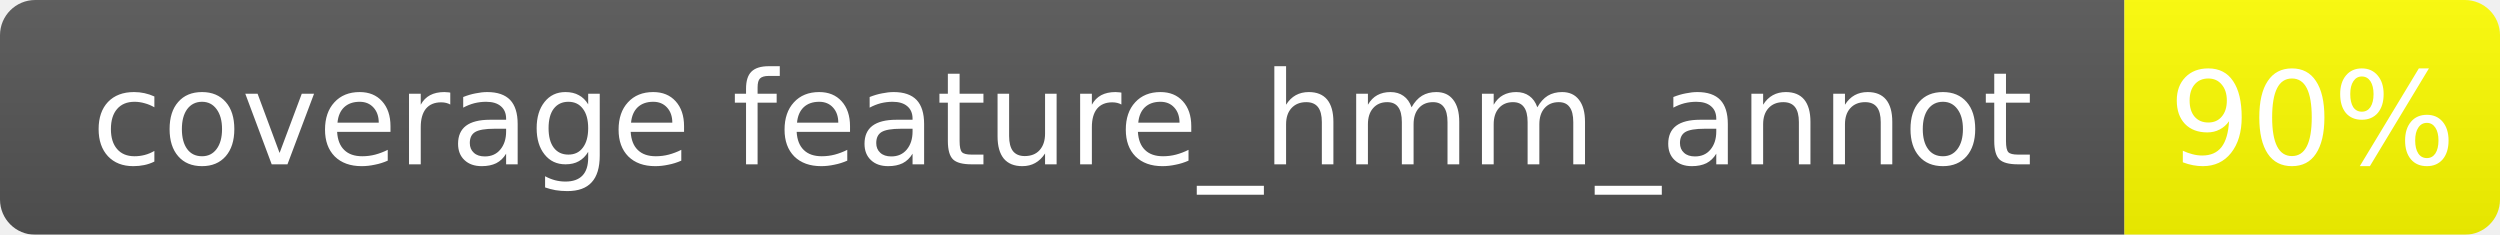
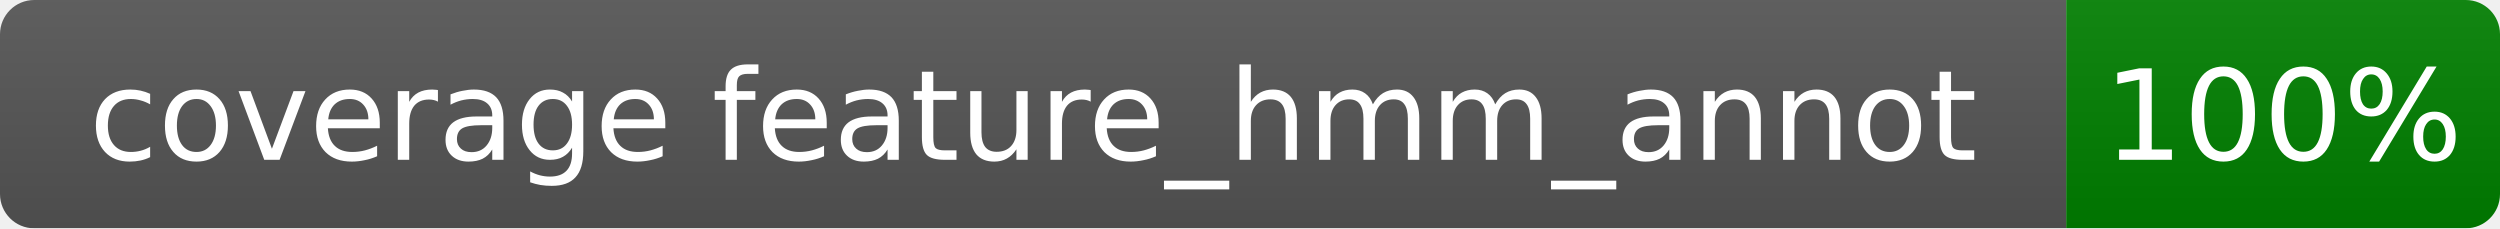
- <svg xmlns="http://www.w3.org/2000/svg" width="213" height="20">
+ <svg xmlns="http://www.w3.org/2000/svg" width="219" height="20">
  <linearGradient id="b" x2="0" y2="100%">
    <stop offset="0" stop-color="#bbb" stop-opacity=".1" />
    <stop offset="1" stop-opacity=".1" />
  </linearGradient>
  <mask id="a">
-     <rect width="213" height="20" rx="3" fill="#fff" />
+     <rect width="219" height="20" rx="3" fill="#fff" />
  </mask>
  <g mask="url(#a)">
    <rect width="181" height="20" fill="#555" />
-     <rect x="181" width="32" height="20" fill="yellow" />
-     <rect width="213" height="20" fill="url(#b)" />
+     <rect x="181" width="38" height="20" fill="green" />
+     <rect width="219" height="20" fill="url(#b)" />
  </g>
  <g fill="#fff" text-anchor="middle" font-family="Verdana,Geneva,DejaVu Sans,sans-serif" font-size="11">
    <text x="90.5" y="14.0">coverage feature_hmm_annot</text>
-     <text x="197.0" y="14.0">90%</text>
+     <text x="200.0" y="14.0">100%</text>
  </g>
</svg>
